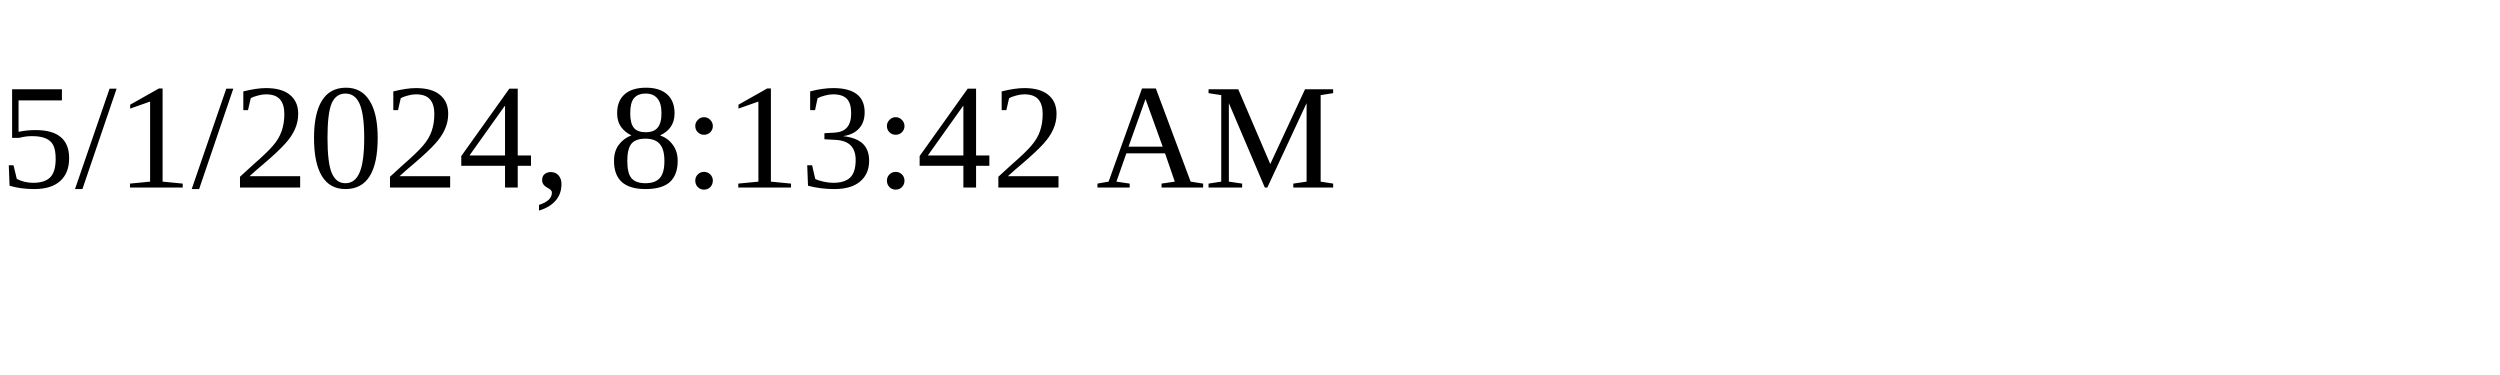
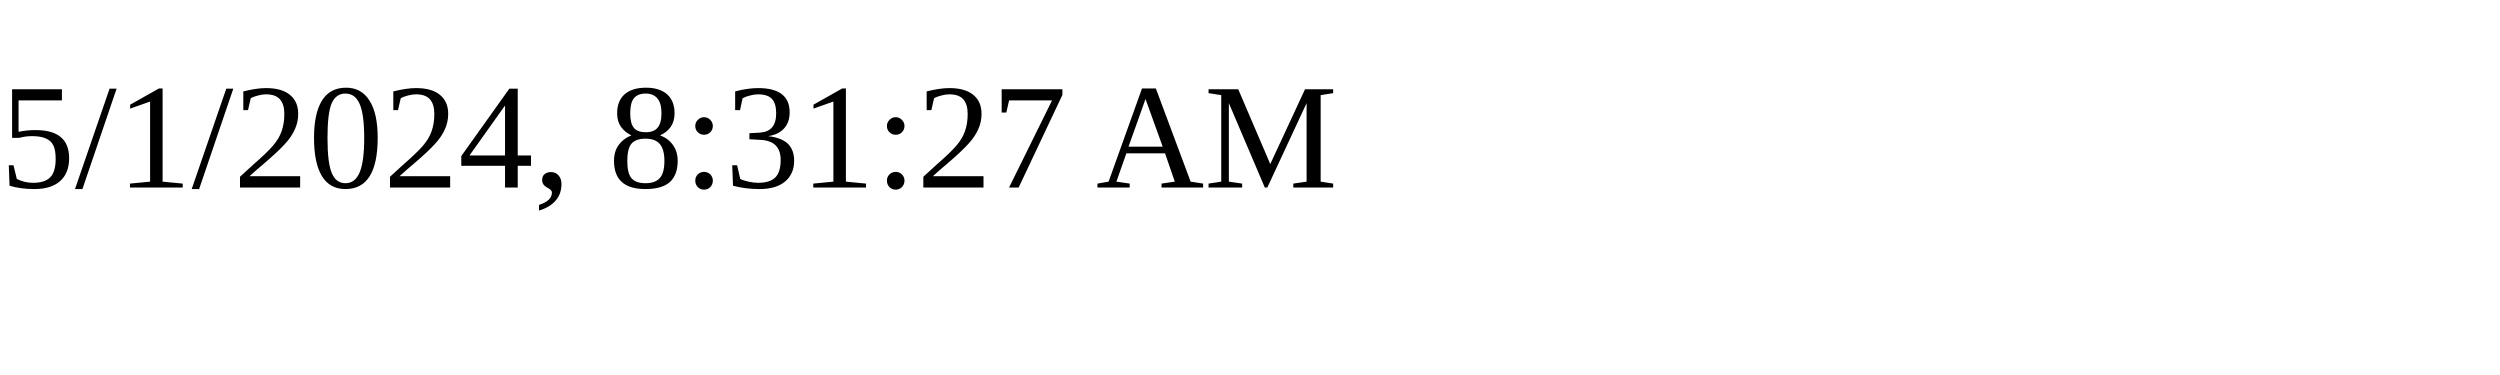
<svg xmlns="http://www.w3.org/2000/svg" height="30" width="200">
-   <text x="0" y="15">5/1/2024, 8:13:42 AM</text>
+   <text x="0" y="15">5/1/2024, 8:31:27 AM</text>
</svg>
